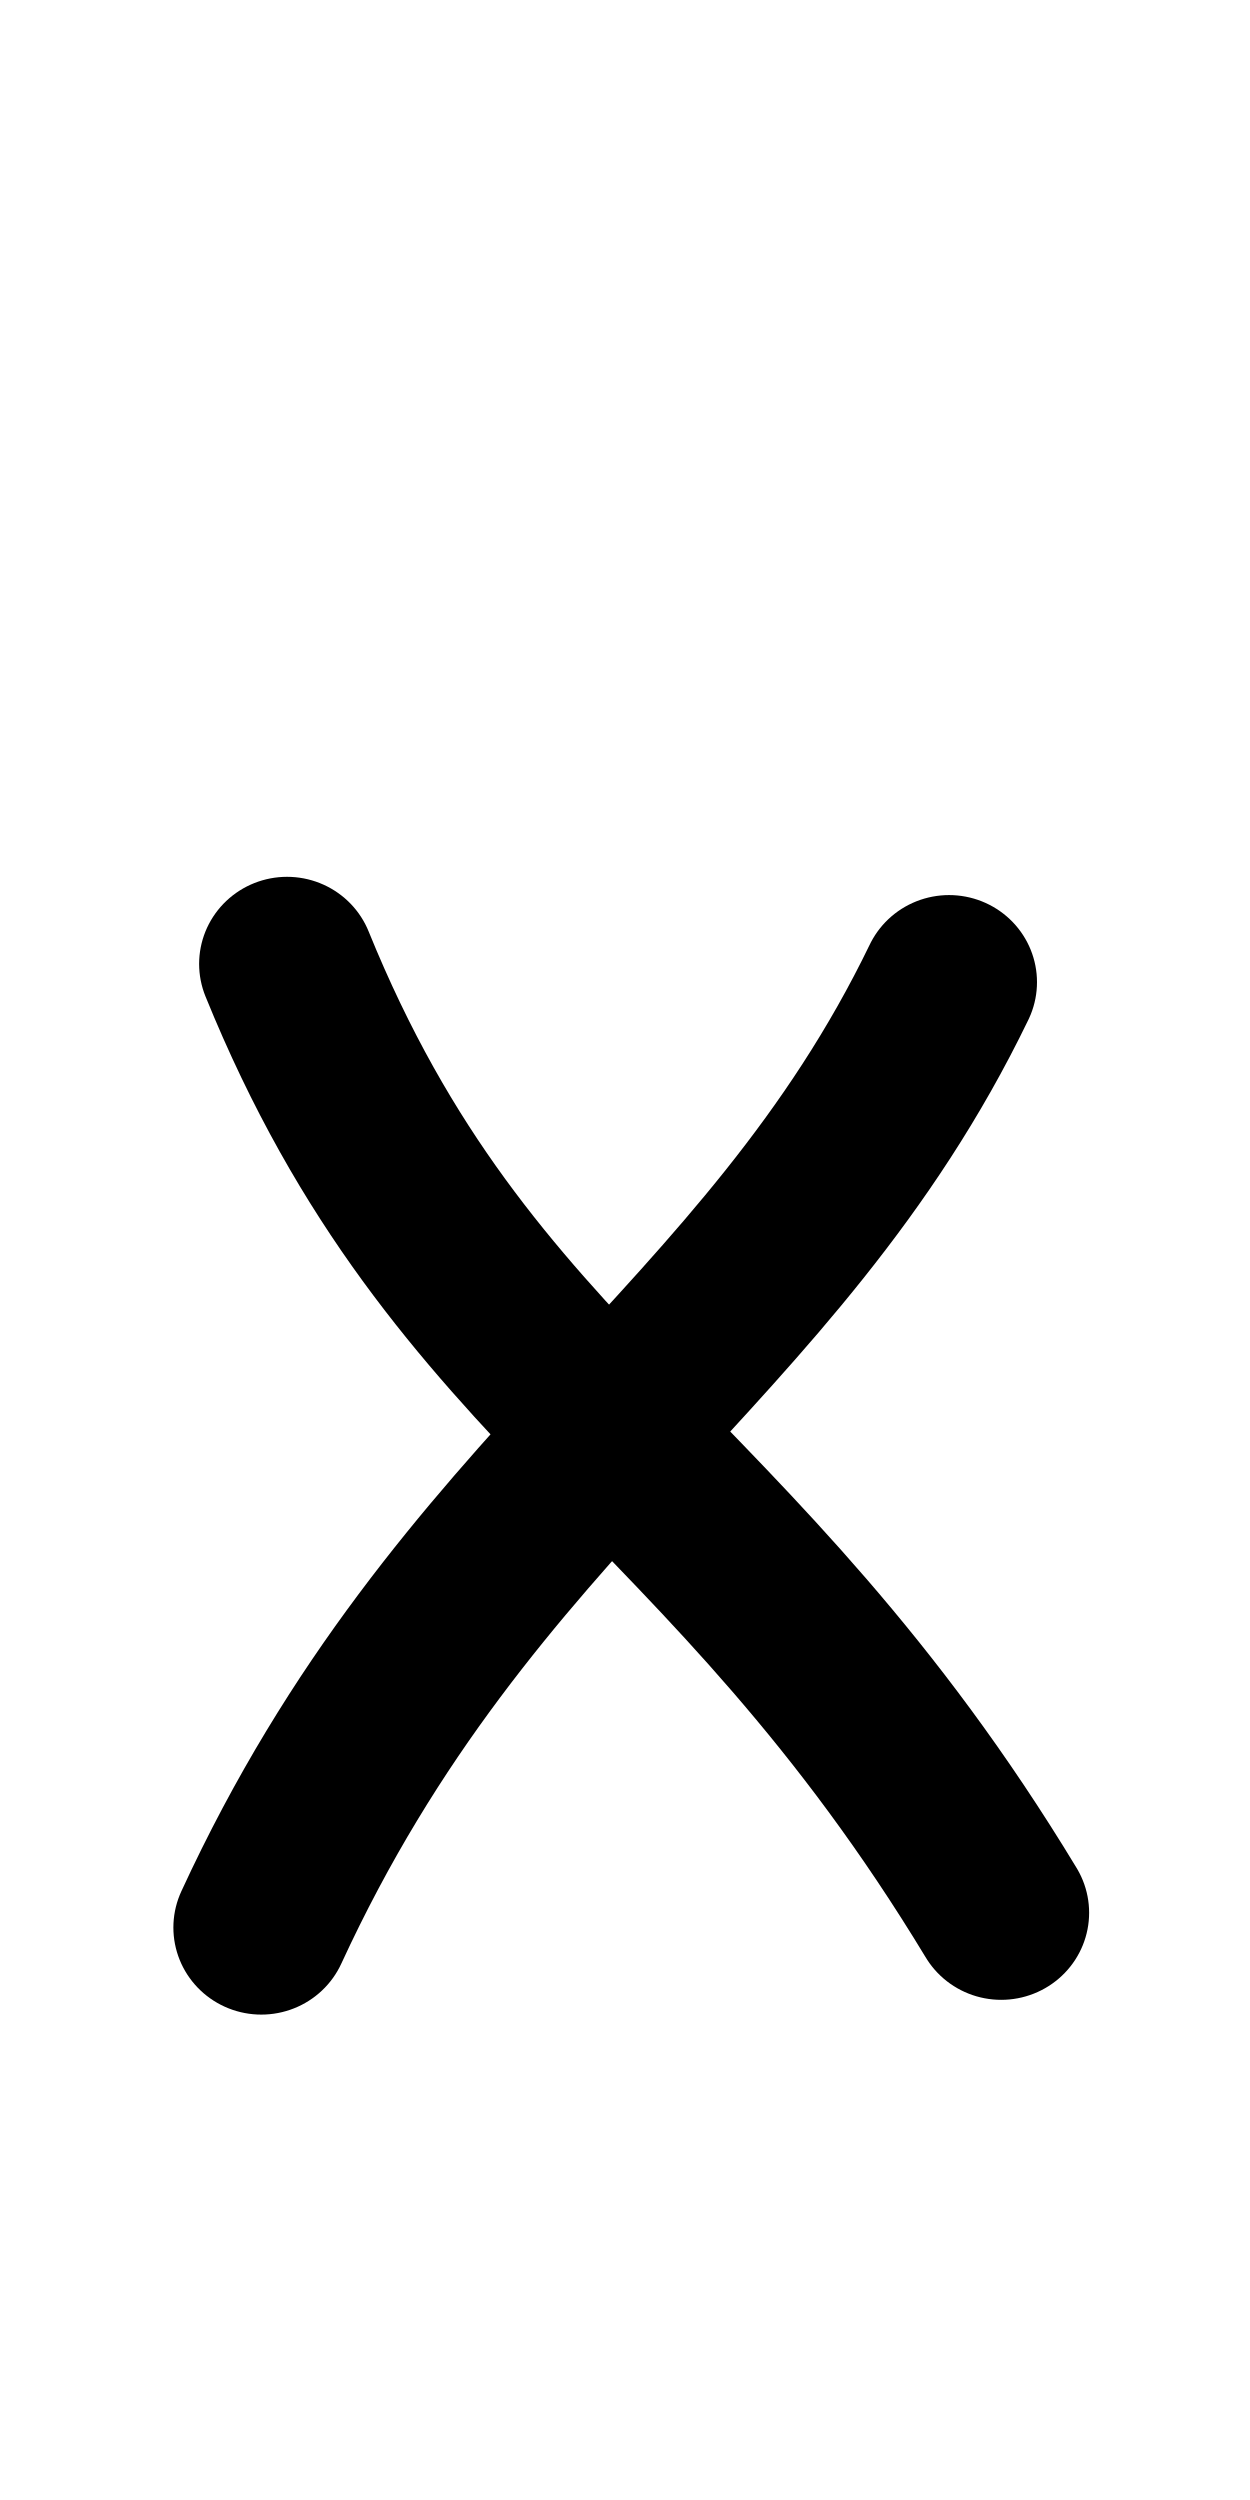
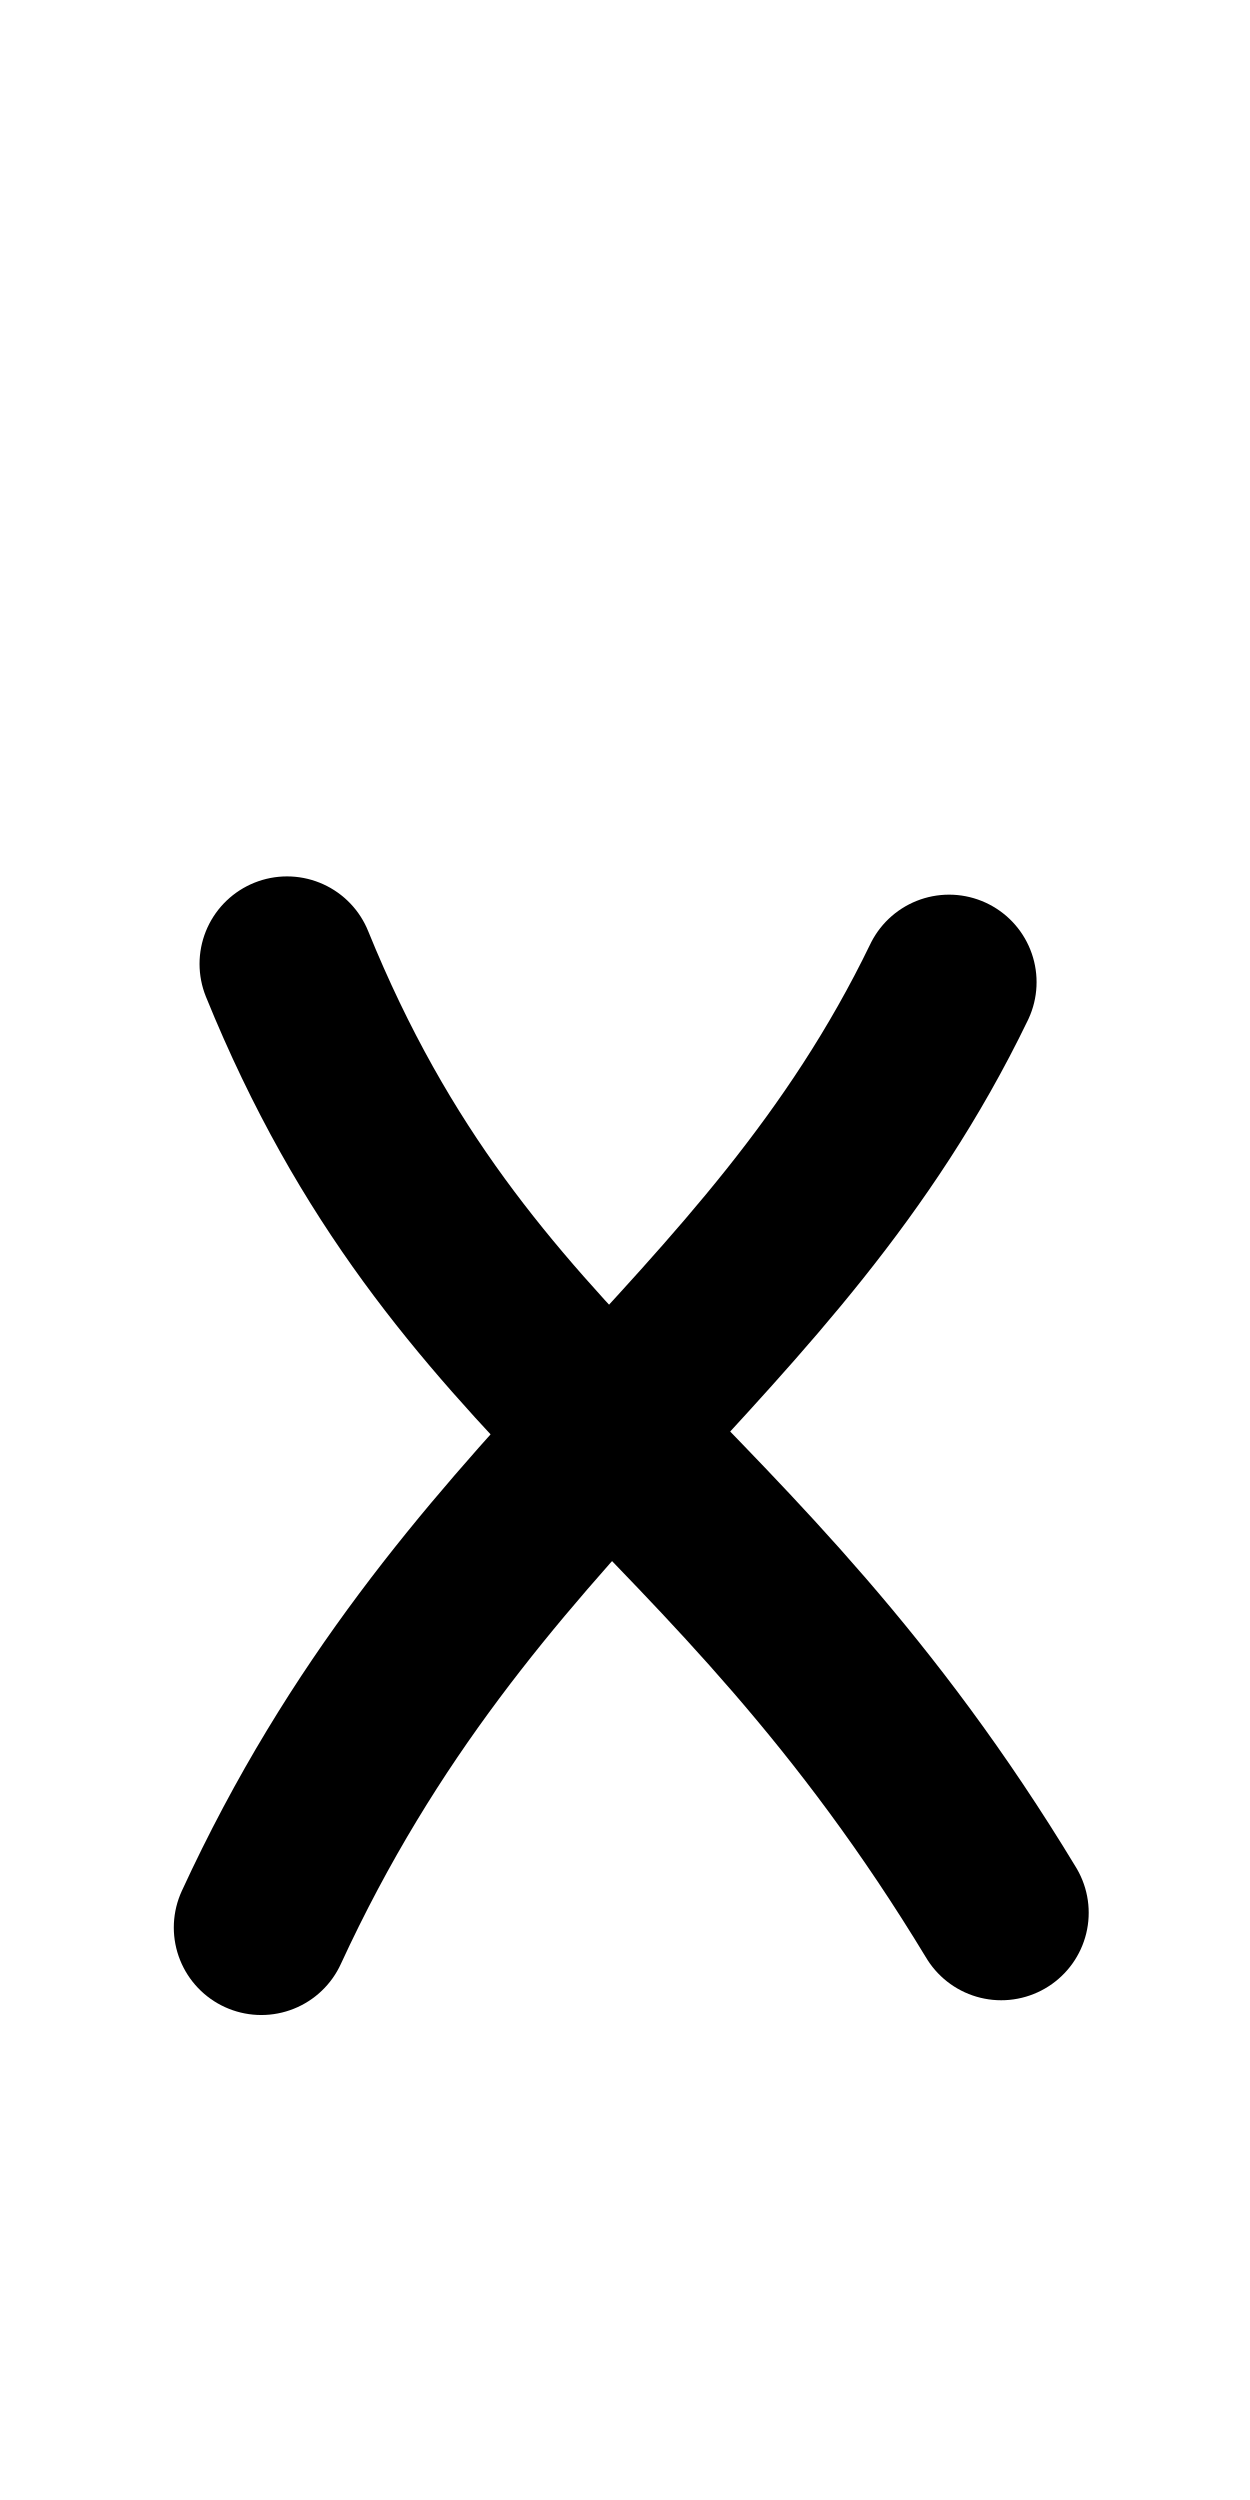
<svg xmlns="http://www.w3.org/2000/svg" height="1000" width="500" version="1.1" id="svg1" viewBox="0 0 500 1000" xml:space="preserve">
  <defs id="defs4">
    <font horiz-adv-x="500" id="font1" horiz-origin-y="200" horiz-origin-x="0" vert-origin-x="512" vert-origin-y="768" vert-adv-y="1024">
      <font-face units-per-em="1000" ascent="735" cap-height="735" x-height="400" descent="200" id="font-face1" font-family="SVGFont 1" />
      <missing-glyph d="M0,0h1000v1000h-1000z" id="missing-glyph1" />
    </font>
  </defs>
  <g id="layer1">
    <g id="layer1-8-8" transform="matrix(1.175417,0,0,1.193861,434.9635,-77.1023)" style="stroke-width:0.844">
      <g id="g2" transform="translate(-298.609,4.158785)" style="stroke-width:0.844" />
    </g>
-     <g id="layer1-3" transform="matrix(1.210458,0,0,1.198895,3.913211,-86.89392)" style="stroke-width:0.83">
-       <g id="g1" transform="translate(-298.609,4.158785)" style="stroke-width:0.83" />
-       <path style="fill:none;stroke:#000000;stroke-width:58.108;stroke-linecap:round;stroke-linejoin:round" d="M 91.621,394.074 C 149.23,537.219 237.792,560.732 327.618,710.651" id="path1" />
-       <path style="fill:none;stroke:#000000;stroke-width:58.108;stroke-linecap:round;stroke-linejoin:round" d="M 310.391,400.166 C 251.375,523.452 150.222,568.574 83.114,715.576" id="path2" />
-     </g>
+     <g id="g1" transform="matrix(1.210458,0,0,1.198895,-357.5405,-81.90797)" style="stroke-width:0.83" />
+     <path style="fill:none;stroke:#000000;stroke-width:70;stroke-linecap:round;stroke-linejoin:round" d="m 114.816,385.56 c 69.734,171.615 176.934,199.805 285.665,379.542" id="path1" />
+     <path style="fill:none;stroke:#000000;stroke-width:70;stroke-linecap:round;stroke-linejoin:round" d="M 379.629,392.863 C 308.192,540.67 185.751,594.767 104.52,771.006" id="path2" />
  </g>
</svg>
